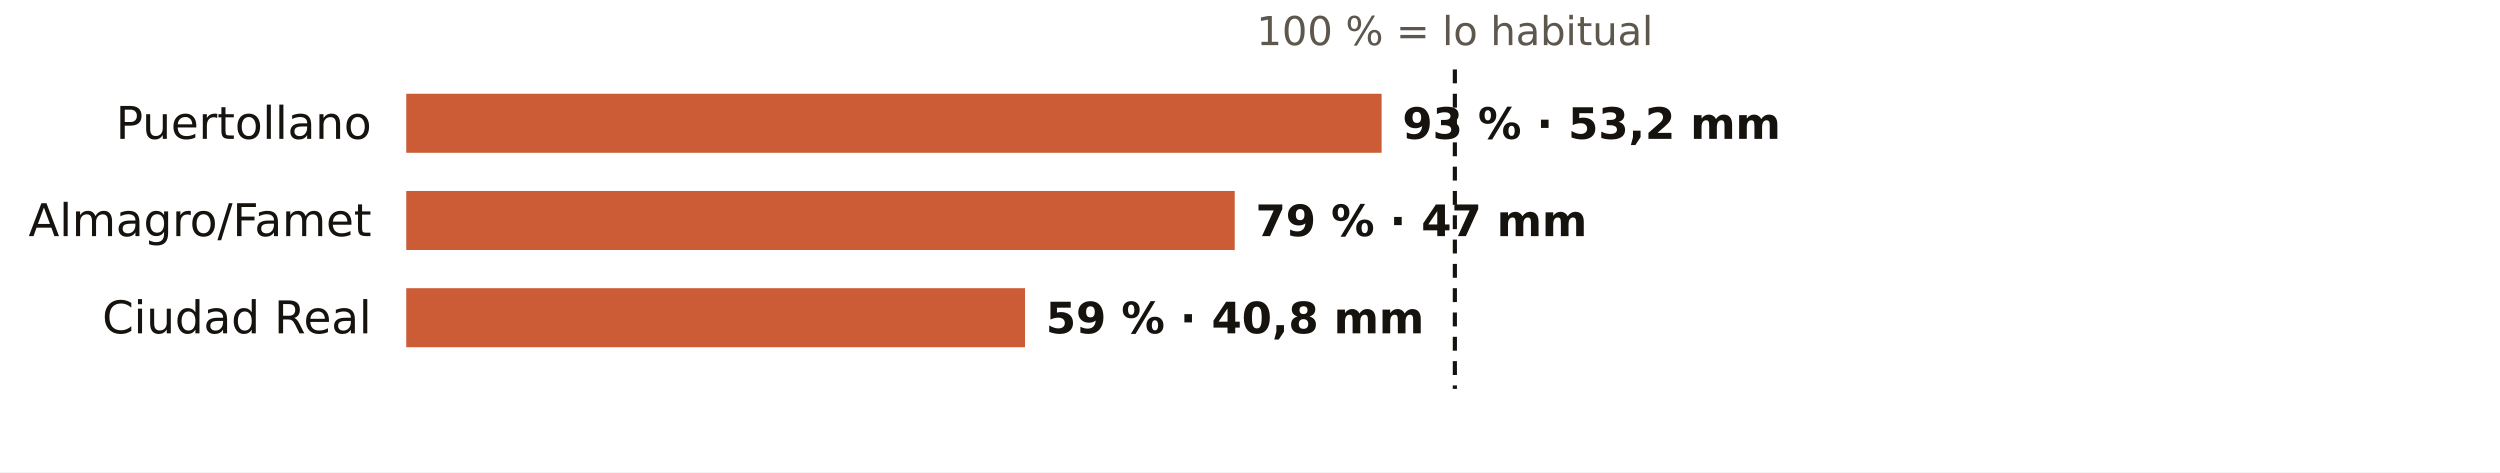
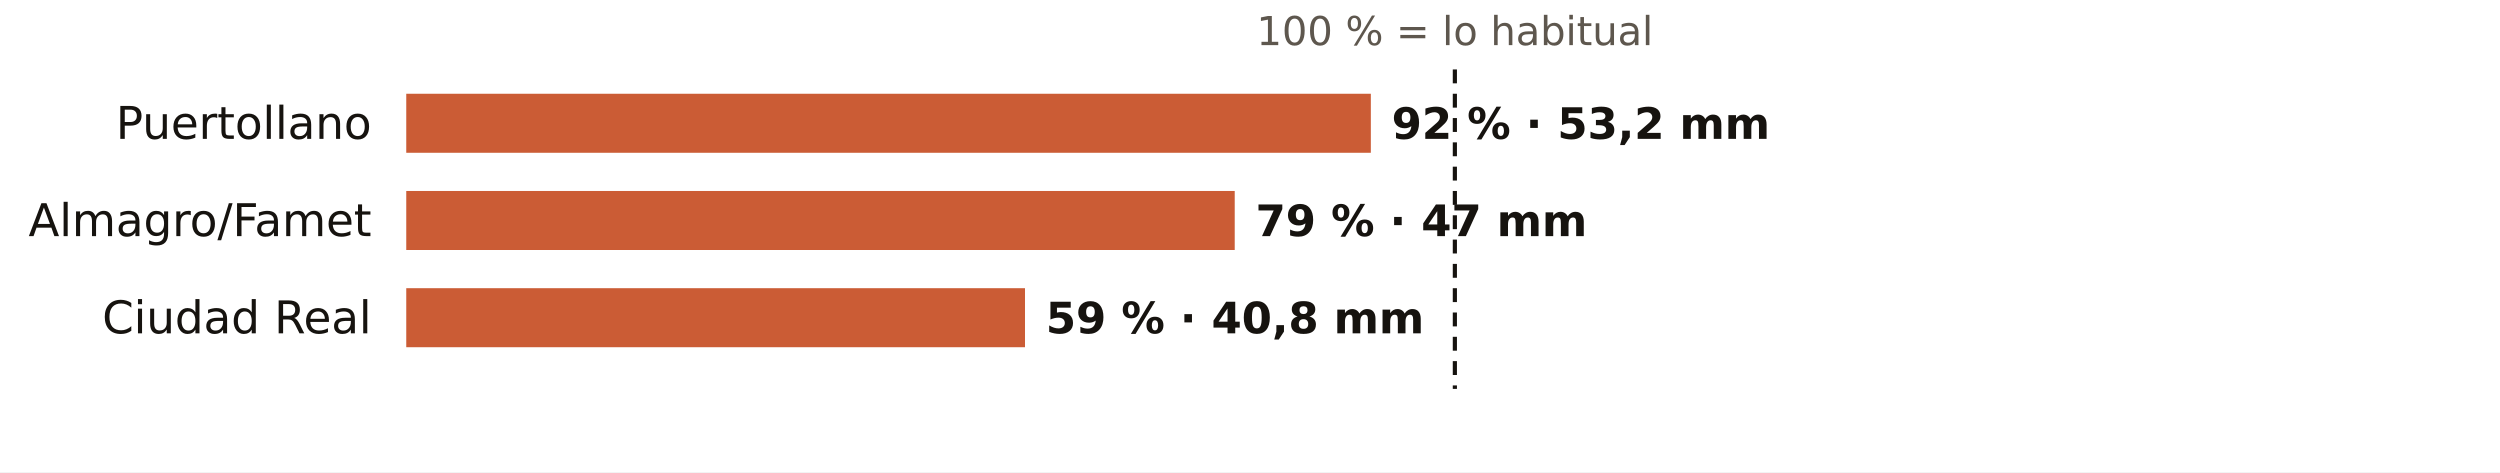
<svg xmlns="http://www.w3.org/2000/svg" viewBox="0 0 720 136" width="720" height="136" role="img" aria-label="El otoño en los pluviómetros de AEMET de Ciudad Real: % de lo habitual">
  <rect width="720" height="136" fill="#FFFFFF" />
  <text x="419.0" y="13.0" font-size="11.5" fill="#5E574E" text-anchor="middle" font-weight="400" font-family="Public Sans, DejaVu Sans, Arial, sans-serif">100 % = lo habitual</text>
  <text x="107.0" y="40.0" font-size="13" fill="#16130F" text-anchor="end" font-weight="500" font-family="Public Sans, DejaVu Sans, Arial, sans-serif">Puertollano</text>
-   <rect x="117" y="27" width="280.9" height="17" fill="#C4461A" opacity="0.88" />
-   <text x="403.9" y="40.0" font-size="12.5" fill="#16130F" text-anchor="start" font-weight="600" font-family="Public Sans, DejaVu Sans, Arial, sans-serif">93 % · 53,2 mm</text>
+   <rect x="117" y="27" width="277.8" height="17" fill="#C4461A" opacity="0.88" />
+   <text x="400.8" y="40.0" font-size="12.5" fill="#16130F" text-anchor="start" font-weight="600" font-family="Public Sans, DejaVu Sans, Arial, sans-serif">92 % · 53,2 mm</text>
  <text x="107.0" y="68.0" font-size="13" fill="#16130F" text-anchor="end" font-weight="500" font-family="Public Sans, DejaVu Sans, Arial, sans-serif">Almagro/Famet</text>
  <rect x="117" y="55" width="238.6" height="17" fill="#C4461A" opacity="0.88" />
  <text x="361.6" y="68.0" font-size="12.5" fill="#16130F" text-anchor="start" font-weight="600" font-family="Public Sans, DejaVu Sans, Arial, sans-serif">79 % · 47 mm</text>
  <text x="107.0" y="96.0" font-size="13" fill="#16130F" text-anchor="end" font-weight="500" font-family="Public Sans, DejaVu Sans, Arial, sans-serif">Ciudad Real</text>
  <rect x="117" y="83" width="178.2" height="17" fill="#C4461A" opacity="0.88" />
  <text x="301.2" y="96.0" font-size="12.5" fill="#16130F" text-anchor="start" font-weight="600" font-family="Public Sans, DejaVu Sans, Arial, sans-serif">59 % · 40,8 mm</text>
  <line x1="419.0" x2="419.0" y1="20" y2="112" stroke="#16130F" stroke-width="1.2" stroke-dasharray="4 3" />
</svg>
